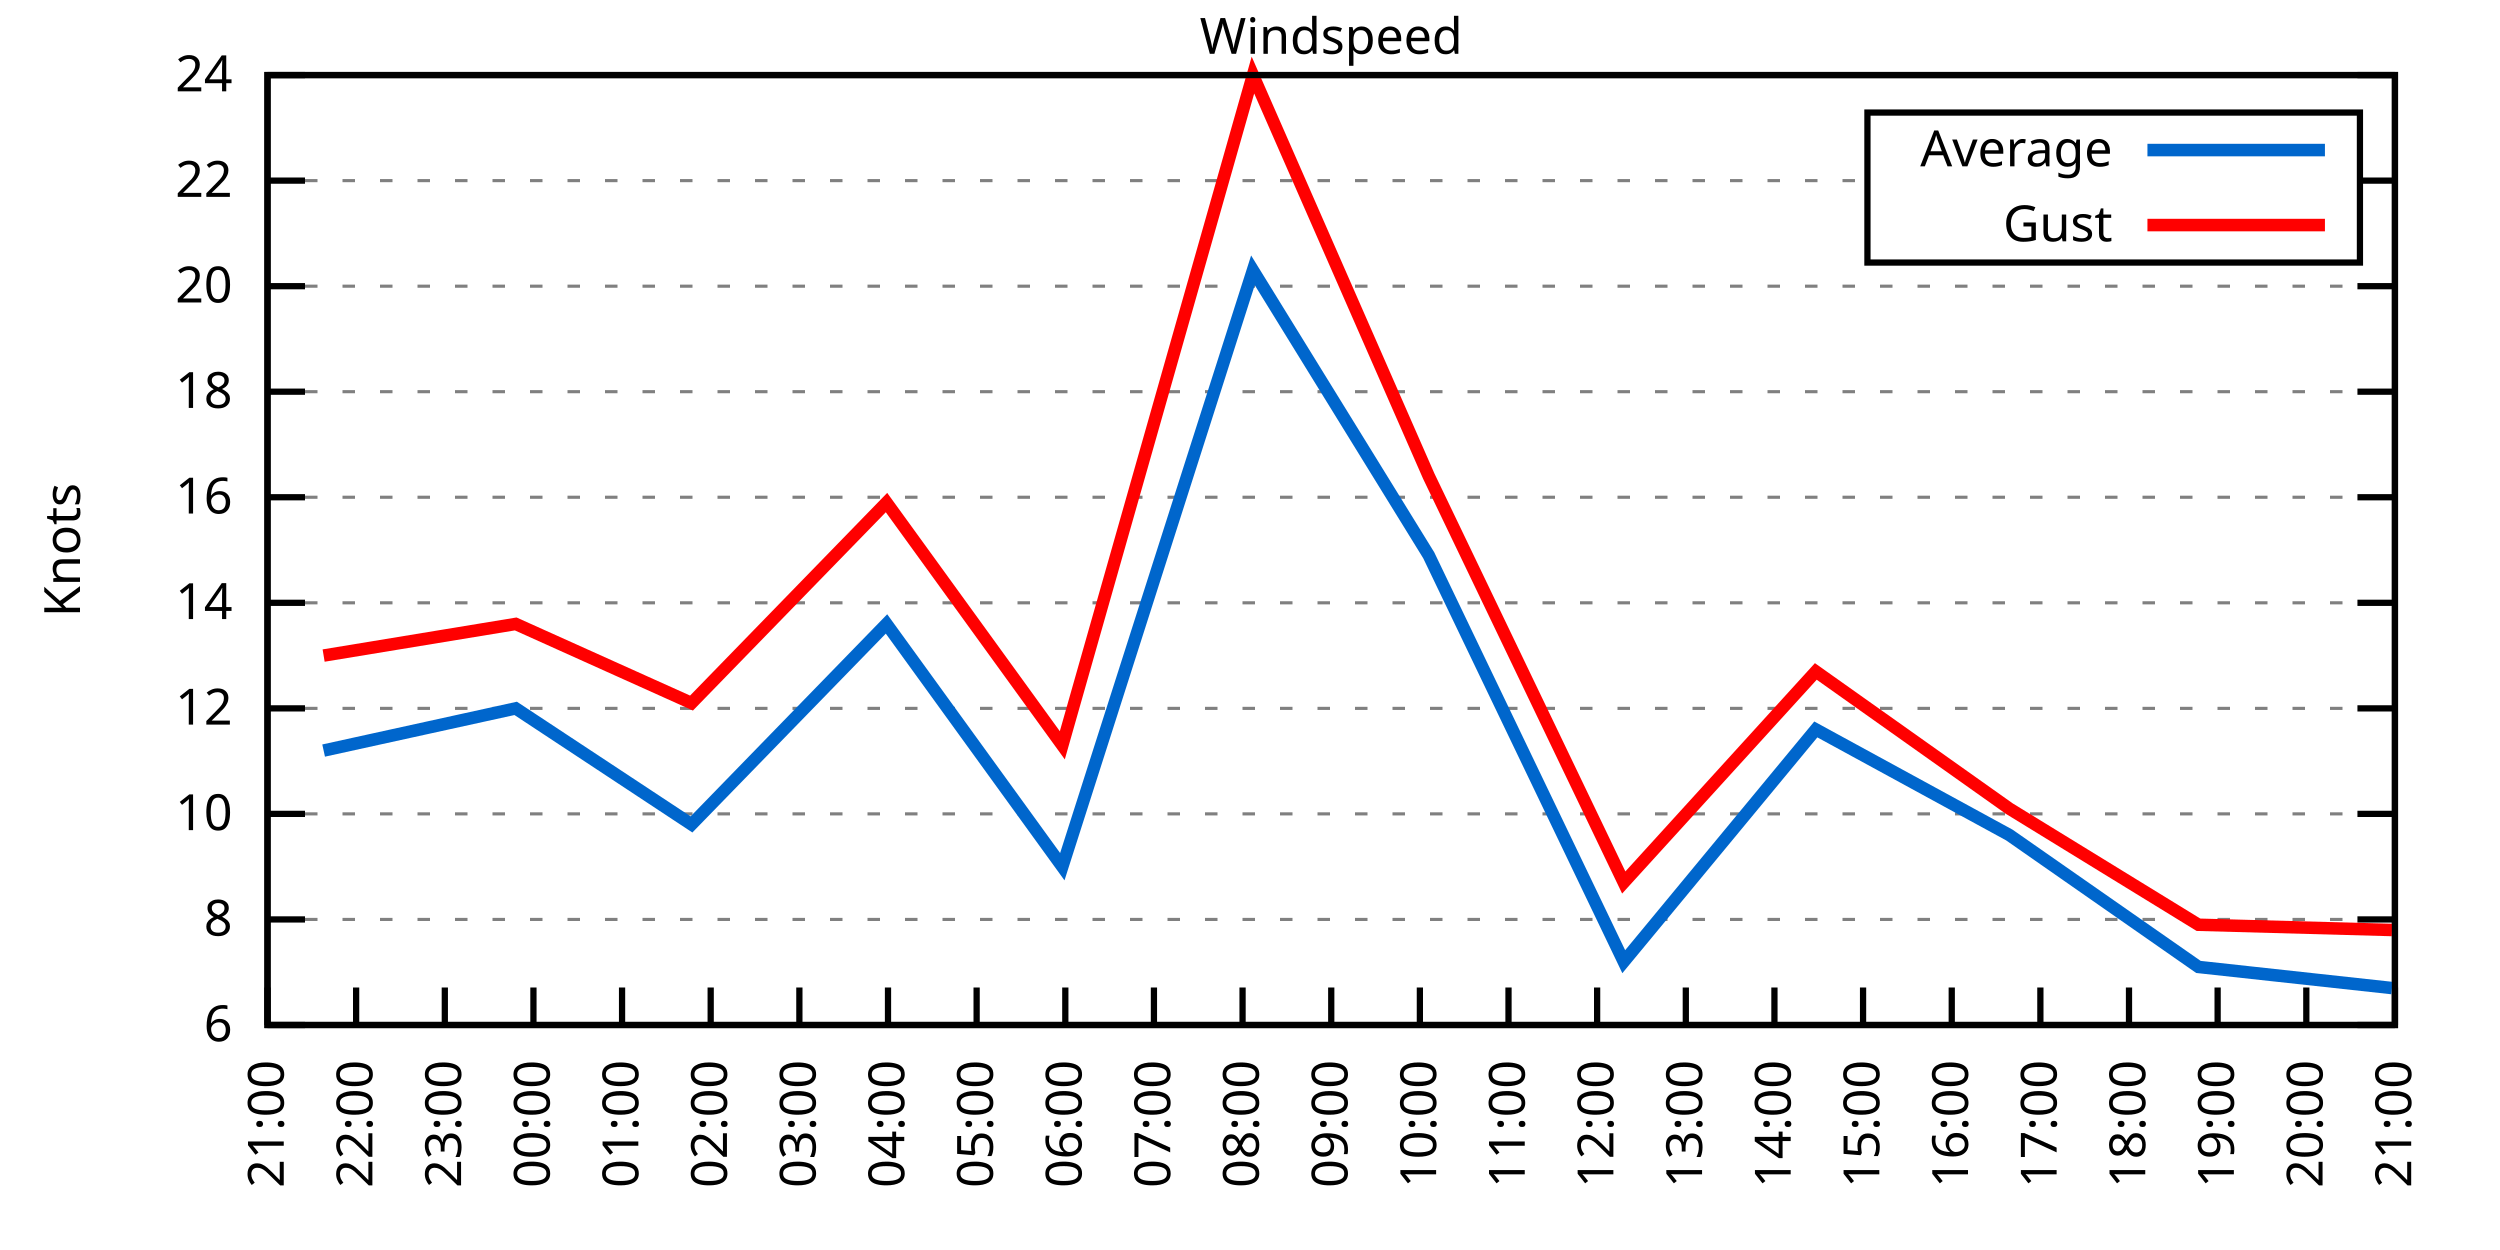
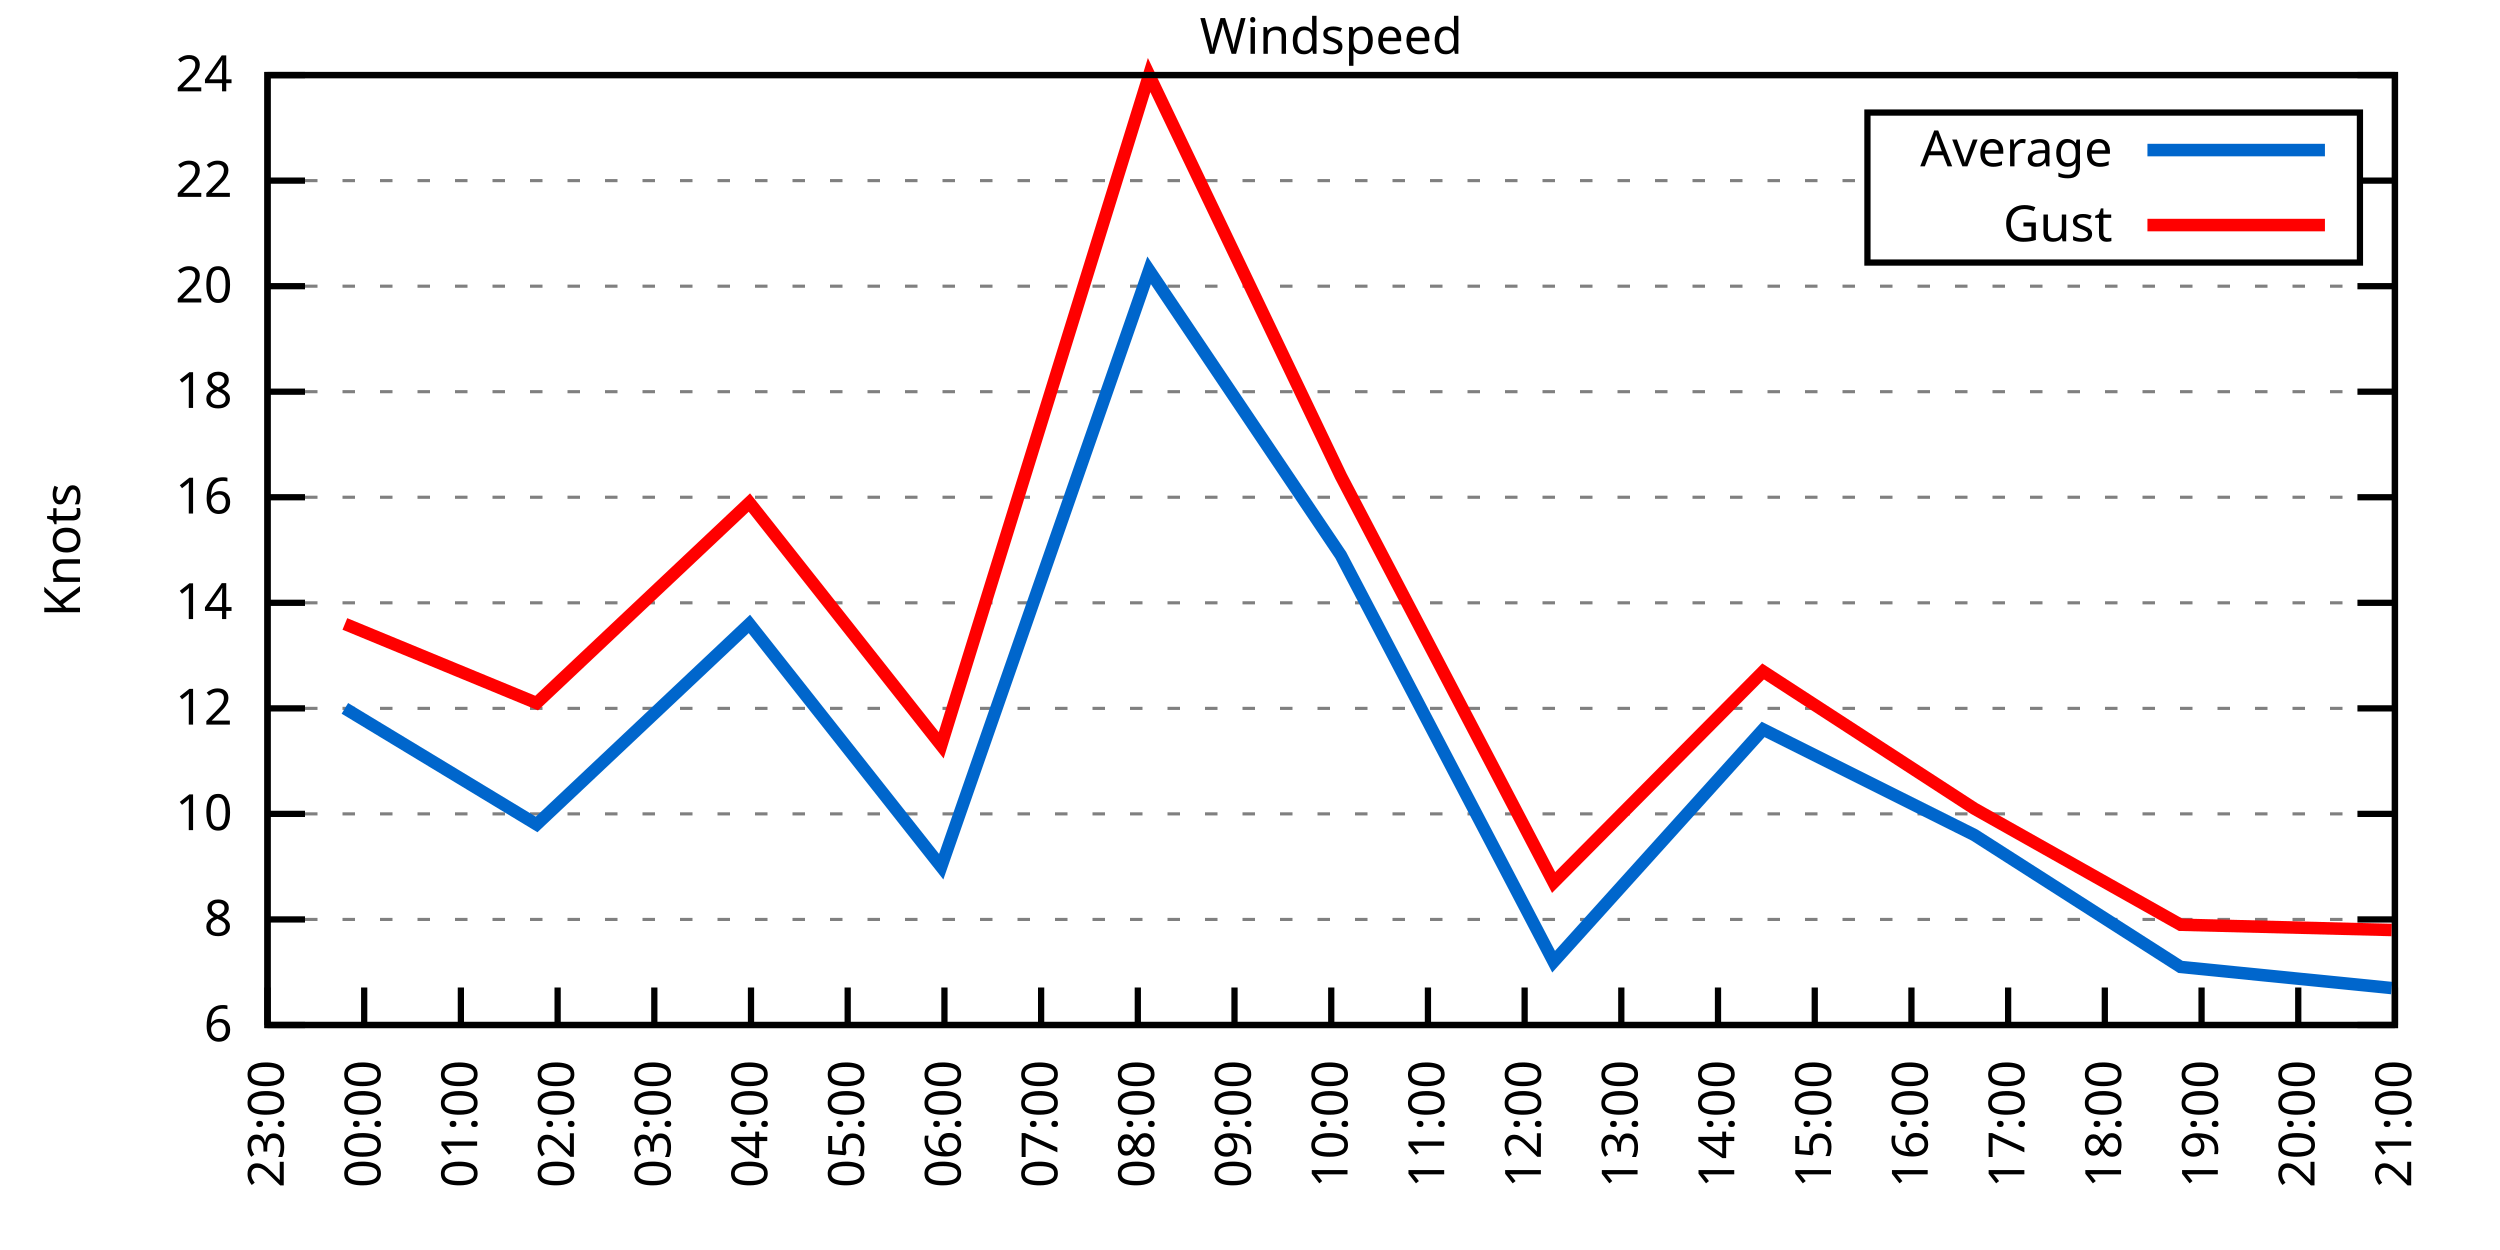
<svg xmlns="http://www.w3.org/2000/svg" xmlns:xlink="http://www.w3.org/1999/xlink" width="400" height="200" viewBox="0 0 400 200">
  <g id="gnuplot_canvas">
    <rect x="0" y="0" width="400" height="200" fill="none" />
    <defs>
      <circle id="gpDot" r="0.5" stroke-width="0.5" stroke="currentColor" />
      <path id="gpPt0" stroke-width="0.333" stroke="currentColor" d="M-1,0 h2 M0,-1 v2" />
      <path id="gpPt1" stroke-width="0.333" stroke="currentColor" d="M-1,-1 L1,1 M1,-1 L-1,1" />
      <path id="gpPt2" stroke-width="0.333" stroke="currentColor" d="M-1,0 L1,0 M0,-1 L0,1 M-1,-1 L1,1 M-1,1 L1,-1" />
      <rect id="gpPt3" stroke-width="0.333" stroke="currentColor" x="-1" y="-1" width="2" height="2" />
      <rect id="gpPt4" stroke-width="0.333" stroke="currentColor" fill="currentColor" x="-1" y="-1" width="2" height="2" />
      <circle id="gpPt5" stroke-width="0.333" stroke="currentColor" cx="0" cy="0" r="1" />
      <use xlink:href="#gpPt5" id="gpPt6" fill="currentColor" stroke="none" />
      <path id="gpPt7" stroke-width="0.333" stroke="currentColor" d="M0,-1.33 L-1.33,0.67 L1.33,0.67 z" />
      <use xlink:href="#gpPt7" id="gpPt8" fill="currentColor" stroke="none" />
      <use xlink:href="#gpPt7" id="gpPt9" stroke="currentColor" transform="rotate(180)" />
      <use xlink:href="#gpPt9" id="gpPt10" fill="currentColor" stroke="none" />
      <use xlink:href="#gpPt3" id="gpPt11" stroke="currentColor" transform="rotate(45)" />
      <use xlink:href="#gpPt11" id="gpPt12" fill="currentColor" stroke="none" />
      <path id="gpPt13" stroke-width="0.333" stroke="currentColor" d="M0,1.330 L1.265,0.411 L0.782,-1.067 L-0.782,-1.076 L-1.265,0.411 z" />
      <use xlink:href="#gpPt13" id="gpPt14" fill="currentColor" stroke="none" />
      <filter id="textbox" filterUnits="objectBoundingBox" x="0" y="0" height="1" width="1">
        <feFlood flood-color="white" flood-opacity="1" result="bgnd" />
        <feComposite in="SourceGraphic" in2="bgnd" operator="atop" />
      </filter>
      <filter id="greybox" filterUnits="objectBoundingBox" x="0" y="0" height="1" width="1">
        <feFlood flood-color="lightgrey" flood-opacity="1" result="grey" />
        <feComposite in="SourceGraphic" in2="grey" operator="atop" />
      </filter>
    </defs>
    <g fill="none" color="white" stroke="currentColor" stroke-width="1.00" stroke-linecap="butt" stroke-linejoin="miter">
</g>
    <g fill="none" color="black" stroke="currentColor" stroke-width="1.00" stroke-linecap="butt" stroke-linejoin="miter">
      <g stroke="none" shape-rendering="crispEdges">
        <polygon fill="rgb(255, 255, 255)" points="42.80,164.00 383.18,164.00 383.18,12.02 42.80,12.02 " />
      </g>
    </g>
    <g fill="none" color="black" stroke="currentColor" stroke-width="1.00" stroke-linecap="butt" stroke-linejoin="miter">
</g>
    <g fill="none" color="black" stroke="black" stroke-width="0.50" stroke-linecap="butt" stroke-linejoin="miter">
</g>
    <g fill="none" color="gray" stroke="currentColor" stroke-width="0.50" stroke-linecap="butt" stroke-linejoin="miter">
      <path stroke="gray" stroke-dasharray="2,4" class="gridline" d="M42.80,164.00 L383.19,164.00  " />
    </g>
    <g fill="none" color="gray" stroke="gray" stroke-width="1.00" stroke-linecap="butt" stroke-linejoin="miter">
</g>
    <g fill="none" color="black" stroke="currentColor" stroke-width="1.00" stroke-linecap="butt" stroke-linejoin="miter">
      <path stroke="black" d="M42.80,164.00 L48.80,164.00 M383.19,164.00 L377.19,164.00  " />
      <g transform="translate(37.20,166.60)" stroke="none" fill="black" font-family="Sans" font-size="8.00" text-anchor="end">
        <text>
          <tspan font-family="Sans"> 6</tspan>
        </text>
      </g>
    </g>
    <g fill="none" color="black" stroke="currentColor" stroke-width="1.00" stroke-linecap="butt" stroke-linejoin="miter">
</g>
    <g fill="none" color="black" stroke="black" stroke-width="0.50" stroke-linecap="butt" stroke-linejoin="miter">
</g>
    <g fill="none" color="gray" stroke="currentColor" stroke-width="0.50" stroke-linecap="butt" stroke-linejoin="miter">
      <path stroke="gray" stroke-dasharray="2,4" class="gridline" d="M42.80,147.11 L383.19,147.11  " />
    </g>
    <g fill="none" color="gray" stroke="gray" stroke-width="1.00" stroke-linecap="butt" stroke-linejoin="miter">
</g>
    <g fill="none" color="black" stroke="currentColor" stroke-width="1.00" stroke-linecap="butt" stroke-linejoin="miter">
      <path stroke="black" d="M42.80,147.11 L48.80,147.11 M383.19,147.11 L377.19,147.11  " />
      <g transform="translate(37.20,149.71)" stroke="none" fill="black" font-family="Sans" font-size="8.00" text-anchor="end">
        <text>
          <tspan font-family="Sans"> 8</tspan>
        </text>
      </g>
    </g>
    <g fill="none" color="black" stroke="currentColor" stroke-width="1.00" stroke-linecap="butt" stroke-linejoin="miter">
</g>
    <g fill="none" color="black" stroke="black" stroke-width="0.50" stroke-linecap="butt" stroke-linejoin="miter">
</g>
    <g fill="none" color="gray" stroke="currentColor" stroke-width="0.50" stroke-linecap="butt" stroke-linejoin="miter">
      <path stroke="gray" stroke-dasharray="2,4" class="gridline" d="M42.80,130.22 L383.19,130.22  " />
    </g>
    <g fill="none" color="gray" stroke="gray" stroke-width="1.00" stroke-linecap="butt" stroke-linejoin="miter">
</g>
    <g fill="none" color="black" stroke="currentColor" stroke-width="1.00" stroke-linecap="butt" stroke-linejoin="miter">
      <path stroke="black" d="M42.80,130.22 L48.80,130.22 M383.19,130.22 L377.19,130.22  " />
      <g transform="translate(37.20,132.82)" stroke="none" fill="black" font-family="Sans" font-size="8.00" text-anchor="end">
        <text>
          <tspan font-family="Sans"> 10</tspan>
        </text>
      </g>
    </g>
    <g fill="none" color="black" stroke="currentColor" stroke-width="1.00" stroke-linecap="butt" stroke-linejoin="miter">
</g>
    <g fill="none" color="black" stroke="black" stroke-width="0.50" stroke-linecap="butt" stroke-linejoin="miter">
</g>
    <g fill="none" color="gray" stroke="currentColor" stroke-width="0.50" stroke-linecap="butt" stroke-linejoin="miter">
      <path stroke="gray" stroke-dasharray="2,4" class="gridline" d="M42.80,113.34 L383.19,113.34  " />
    </g>
    <g fill="none" color="gray" stroke="gray" stroke-width="1.00" stroke-linecap="butt" stroke-linejoin="miter">
</g>
    <g fill="none" color="black" stroke="currentColor" stroke-width="1.00" stroke-linecap="butt" stroke-linejoin="miter">
      <path stroke="black" d="M42.80,113.34 L48.80,113.34 M383.19,113.34 L377.19,113.34  " />
      <g transform="translate(37.20,115.94)" stroke="none" fill="black" font-family="Sans" font-size="8.00" text-anchor="end">
        <text>
          <tspan font-family="Sans"> 12</tspan>
        </text>
      </g>
    </g>
    <g fill="none" color="black" stroke="currentColor" stroke-width="1.00" stroke-linecap="butt" stroke-linejoin="miter">
</g>
    <g fill="none" color="black" stroke="black" stroke-width="0.50" stroke-linecap="butt" stroke-linejoin="miter">
</g>
    <g fill="none" color="gray" stroke="currentColor" stroke-width="0.50" stroke-linecap="butt" stroke-linejoin="miter">
      <path stroke="gray" stroke-dasharray="2,4" class="gridline" d="M42.80,96.45 L383.19,96.45  " />
    </g>
    <g fill="none" color="gray" stroke="gray" stroke-width="1.00" stroke-linecap="butt" stroke-linejoin="miter">
</g>
    <g fill="none" color="black" stroke="currentColor" stroke-width="1.00" stroke-linecap="butt" stroke-linejoin="miter">
      <path stroke="black" d="M42.80,96.45 L48.80,96.45 M383.19,96.45 L377.19,96.45  " />
      <g transform="translate(37.20,99.05)" stroke="none" fill="black" font-family="Sans" font-size="8.00" text-anchor="end">
        <text>
          <tspan font-family="Sans"> 14</tspan>
        </text>
      </g>
    </g>
    <g fill="none" color="black" stroke="currentColor" stroke-width="1.00" stroke-linecap="butt" stroke-linejoin="miter">
</g>
    <g fill="none" color="black" stroke="black" stroke-width="0.50" stroke-linecap="butt" stroke-linejoin="miter">
</g>
    <g fill="none" color="gray" stroke="currentColor" stroke-width="0.50" stroke-linecap="butt" stroke-linejoin="miter">
      <path stroke="gray" stroke-dasharray="2,4" class="gridline" d="M42.80,79.56 L383.19,79.56  " />
    </g>
    <g fill="none" color="gray" stroke="gray" stroke-width="1.00" stroke-linecap="butt" stroke-linejoin="miter">
</g>
    <g fill="none" color="black" stroke="currentColor" stroke-width="1.00" stroke-linecap="butt" stroke-linejoin="miter">
      <path stroke="black" d="M42.80,79.56 L48.80,79.56 M383.19,79.56 L377.19,79.56  " />
      <g transform="translate(37.20,82.16)" stroke="none" fill="black" font-family="Sans" font-size="8.00" text-anchor="end">
        <text>
          <tspan font-family="Sans"> 16</tspan>
        </text>
      </g>
    </g>
    <g fill="none" color="black" stroke="currentColor" stroke-width="1.00" stroke-linecap="butt" stroke-linejoin="miter">
</g>
    <g fill="none" color="black" stroke="black" stroke-width="0.50" stroke-linecap="butt" stroke-linejoin="miter">
</g>
    <g fill="none" color="gray" stroke="currentColor" stroke-width="0.50" stroke-linecap="butt" stroke-linejoin="miter">
      <path stroke="gray" stroke-dasharray="2,4" class="gridline" d="M42.80,62.67 L383.19,62.67  " />
    </g>
    <g fill="none" color="gray" stroke="gray" stroke-width="1.00" stroke-linecap="butt" stroke-linejoin="miter">
</g>
    <g fill="none" color="black" stroke="currentColor" stroke-width="1.00" stroke-linecap="butt" stroke-linejoin="miter">
      <path stroke="black" d="M42.80,62.67 L48.80,62.67 M383.19,62.67 L377.19,62.67  " />
      <g transform="translate(37.20,65.27)" stroke="none" fill="black" font-family="Sans" font-size="8.00" text-anchor="end">
        <text>
          <tspan font-family="Sans"> 18</tspan>
        </text>
      </g>
    </g>
    <g fill="none" color="black" stroke="currentColor" stroke-width="1.00" stroke-linecap="butt" stroke-linejoin="miter">
</g>
    <g fill="none" color="black" stroke="black" stroke-width="0.50" stroke-linecap="butt" stroke-linejoin="miter">
</g>
    <g fill="none" color="gray" stroke="currentColor" stroke-width="0.50" stroke-linecap="butt" stroke-linejoin="miter">
      <path stroke="gray" stroke-dasharray="2,4" class="gridline" d="M42.80,45.79 L383.19,45.79  " />
    </g>
    <g fill="none" color="gray" stroke="gray" stroke-width="1.00" stroke-linecap="butt" stroke-linejoin="miter">
</g>
    <g fill="none" color="black" stroke="currentColor" stroke-width="1.00" stroke-linecap="butt" stroke-linejoin="miter">
      <path stroke="black" d="M42.80,45.79 L48.80,45.79 M383.19,45.79 L377.19,45.79  " />
      <g transform="translate(37.20,48.39)" stroke="none" fill="black" font-family="Sans" font-size="8.00" text-anchor="end">
        <text>
          <tspan font-family="Sans"> 20</tspan>
        </text>
      </g>
    </g>
    <g fill="none" color="black" stroke="currentColor" stroke-width="1.00" stroke-linecap="butt" stroke-linejoin="miter">
</g>
    <g fill="none" color="black" stroke="black" stroke-width="0.50" stroke-linecap="butt" stroke-linejoin="miter">
</g>
    <g fill="none" color="gray" stroke="currentColor" stroke-width="0.50" stroke-linecap="butt" stroke-linejoin="miter">
      <path stroke="gray" stroke-dasharray="2,4" class="gridline" d="M42.80,28.90 L298.79,28.90 M377.59,28.90 L383.19,28.90  " />
    </g>
    <g fill="none" color="gray" stroke="gray" stroke-width="1.00" stroke-linecap="butt" stroke-linejoin="miter">
</g>
    <g fill="none" color="black" stroke="currentColor" stroke-width="1.00" stroke-linecap="butt" stroke-linejoin="miter">
      <path stroke="black" d="M42.80,28.90 L48.80,28.90 M383.19,28.90 L377.19,28.90  " />
      <g transform="translate(37.20,31.50)" stroke="none" fill="black" font-family="Sans" font-size="8.00" text-anchor="end">
        <text>
          <tspan font-family="Sans"> 22</tspan>
        </text>
      </g>
    </g>
    <g fill="none" color="black" stroke="currentColor" stroke-width="1.00" stroke-linecap="butt" stroke-linejoin="miter">
</g>
    <g fill="none" color="black" stroke="black" stroke-width="0.50" stroke-linecap="butt" stroke-linejoin="miter">
</g>
    <g fill="none" color="gray" stroke="currentColor" stroke-width="0.50" stroke-linecap="butt" stroke-linejoin="miter">
      <path stroke="gray" stroke-dasharray="2,4" class="gridline" d="M42.80,12.01 L383.19,12.01  " />
    </g>
    <g fill="none" color="gray" stroke="gray" stroke-width="1.00" stroke-linecap="butt" stroke-linejoin="miter">
</g>
    <g fill="none" color="black" stroke="currentColor" stroke-width="1.00" stroke-linecap="butt" stroke-linejoin="miter">
      <path stroke="black" d="M42.80,12.01 L48.80,12.01 M383.19,12.01 L377.19,12.01  " />
      <g transform="translate(37.20,14.61)" stroke="none" fill="black" font-family="Sans" font-size="8.00" text-anchor="end">
        <text>
          <tspan font-family="Sans"> 24</tspan>
        </text>
      </g>
    </g>
    <g fill="none" color="black" stroke="currentColor" stroke-width="1.00" stroke-linecap="butt" stroke-linejoin="miter">
      <path stroke="black" d="M42.80,164.00 L42.80,158.00  " />
      <g transform="translate(45.40,169.60) rotate(270.00)" stroke="none" fill="black" font-family="Sans" font-size="8.00" text-anchor="end">
        <text>
-           <tspan font-family="Sans">21:00</tspan>
-         </text>
-       </g>
-     </g>
-     <g fill="none" color="black" stroke="currentColor" stroke-width="1.00" stroke-linecap="butt" stroke-linejoin="miter">
-       <path stroke="black" d="M56.98,164.00 L56.98,158.00  " />
-       <g transform="translate(59.58,169.60) rotate(270.00)" stroke="none" fill="black" font-family="Sans" font-size="8.00" text-anchor="end">
-         <text>
-           <tspan font-family="Sans">22:00</tspan>
-         </text>
-       </g>
-     </g>
-     <g fill="none" color="black" stroke="currentColor" stroke-width="1.00" stroke-linecap="butt" stroke-linejoin="miter">
-       <path stroke="black" d="M71.17,164.00 L71.17,158.00  " />
-       <g transform="translate(73.77,169.60) rotate(270.00)" stroke="none" fill="black" font-family="Sans" font-size="8.00" text-anchor="end">
-         <text>
          <tspan font-family="Sans">23:00</tspan>
        </text>
      </g>
    </g>
    <g fill="none" color="black" stroke="currentColor" stroke-width="1.00" stroke-linecap="butt" stroke-linejoin="miter">
-       <path stroke="black" d="M85.35,164.00 L85.35,158.00  " />
-       <g transform="translate(87.95,169.60) rotate(270.00)" stroke="none" fill="black" font-family="Sans" font-size="8.00" text-anchor="end">
+       <path stroke="black" d="M58.27,164.00 L58.27,158.00  " />
+       <g transform="translate(60.87,169.60) rotate(270.00)" stroke="none" fill="black" font-family="Sans" font-size="8.00" text-anchor="end">
        <text>
          <tspan font-family="Sans">00:00</tspan>
        </text>
      </g>
    </g>
    <g fill="none" color="black" stroke="currentColor" stroke-width="1.00" stroke-linecap="butt" stroke-linejoin="miter">
-       <path stroke="black" d="M99.53,164.00 L99.53,158.00  " />
-       <g transform="translate(102.13,169.60) rotate(270.00)" stroke="none" fill="black" font-family="Sans" font-size="8.00" text-anchor="end">
+       <path stroke="black" d="M73.74,164.00 L73.74,158.00  " />
+       <g transform="translate(76.34,169.60) rotate(270.00)" stroke="none" fill="black" font-family="Sans" font-size="8.00" text-anchor="end">
        <text>
          <tspan font-family="Sans">01:00</tspan>
        </text>
      </g>
    </g>
    <g fill="none" color="black" stroke="currentColor" stroke-width="1.00" stroke-linecap="butt" stroke-linejoin="miter">
-       <path stroke="black" d="M113.71,164.00 L113.71,158.00  " />
-       <g transform="translate(116.31,169.60) rotate(270.00)" stroke="none" fill="black" font-family="Sans" font-size="8.00" text-anchor="end">
+       <path stroke="black" d="M89.22,164.00 L89.22,158.00  " />
+       <g transform="translate(91.82,169.60) rotate(270.00)" stroke="none" fill="black" font-family="Sans" font-size="8.00" text-anchor="end">
        <text>
          <tspan font-family="Sans">02:00</tspan>
        </text>
      </g>
    </g>
    <g fill="none" color="black" stroke="currentColor" stroke-width="1.00" stroke-linecap="butt" stroke-linejoin="miter">
-       <path stroke="black" d="M127.90,164.00 L127.90,158.00  " />
-       <g transform="translate(130.50,169.60) rotate(270.00)" stroke="none" fill="black" font-family="Sans" font-size="8.00" text-anchor="end">
+       <path stroke="black" d="M104.69,164.00 L104.69,158.00  " />
+       <g transform="translate(107.29,169.60) rotate(270.00)" stroke="none" fill="black" font-family="Sans" font-size="8.00" text-anchor="end">
        <text>
          <tspan font-family="Sans">03:00</tspan>
        </text>
      </g>
    </g>
    <g fill="none" color="black" stroke="currentColor" stroke-width="1.00" stroke-linecap="butt" stroke-linejoin="miter">
-       <path stroke="black" d="M142.08,164.00 L142.08,158.00  " />
-       <g transform="translate(144.68,169.60) rotate(270.00)" stroke="none" fill="black" font-family="Sans" font-size="8.00" text-anchor="end">
+       <path stroke="black" d="M120.16,164.00 L120.16,158.00  " />
+       <g transform="translate(122.76,169.60) rotate(270.00)" stroke="none" fill="black" font-family="Sans" font-size="8.00" text-anchor="end">
        <text>
          <tspan font-family="Sans">04:00</tspan>
        </text>
      </g>
    </g>
    <g fill="none" color="black" stroke="currentColor" stroke-width="1.00" stroke-linecap="butt" stroke-linejoin="miter">
-       <path stroke="black" d="M156.26,164.00 L156.26,158.00  " />
-       <g transform="translate(158.86,169.60) rotate(270.00)" stroke="none" fill="black" font-family="Sans" font-size="8.00" text-anchor="end">
+       <path stroke="black" d="M135.63,164.00 L135.63,158.00  " />
+       <g transform="translate(138.23,169.60) rotate(270.00)" stroke="none" fill="black" font-family="Sans" font-size="8.00" text-anchor="end">
        <text>
          <tspan font-family="Sans">05:00</tspan>
        </text>
      </g>
    </g>
    <g fill="none" color="black" stroke="currentColor" stroke-width="1.00" stroke-linecap="butt" stroke-linejoin="miter">
-       <path stroke="black" d="M170.45,164.00 L170.45,158.00  " />
-       <g transform="translate(173.05,169.60) rotate(270.00)" stroke="none" fill="black" font-family="Sans" font-size="8.00" text-anchor="end">
+       <path stroke="black" d="M151.11,164.00 L151.11,158.00  " />
+       <g transform="translate(153.71,169.60) rotate(270.00)" stroke="none" fill="black" font-family="Sans" font-size="8.00" text-anchor="end">
        <text>
          <tspan font-family="Sans">06:00</tspan>
        </text>
      </g>
    </g>
    <g fill="none" color="black" stroke="currentColor" stroke-width="1.00" stroke-linecap="butt" stroke-linejoin="miter">
-       <path stroke="black" d="M184.63,164.00 L184.63,158.00  " />
-       <g transform="translate(187.23,169.60) rotate(270.00)" stroke="none" fill="black" font-family="Sans" font-size="8.00" text-anchor="end">
+       <path stroke="black" d="M166.58,164.00 L166.58,158.00  " />
+       <g transform="translate(169.18,169.60) rotate(270.00)" stroke="none" fill="black" font-family="Sans" font-size="8.00" text-anchor="end">
        <text>
          <tspan font-family="Sans">07:00</tspan>
        </text>
      </g>
    </g>
    <g fill="none" color="black" stroke="currentColor" stroke-width="1.00" stroke-linecap="butt" stroke-linejoin="miter">
-       <path stroke="black" d="M198.81,164.00 L198.81,158.00  " />
-       <g transform="translate(201.41,169.60) rotate(270.00)" stroke="none" fill="black" font-family="Sans" font-size="8.00" text-anchor="end">
+       <path stroke="black" d="M182.05,164.00 L182.05,158.00  " />
+       <g transform="translate(184.65,169.60) rotate(270.00)" stroke="none" fill="black" font-family="Sans" font-size="8.00" text-anchor="end">
        <text>
          <tspan font-family="Sans">08:00</tspan>
+         </text>
+       </g>
+     </g>
+     <g fill="none" color="black" stroke="currentColor" stroke-width="1.00" stroke-linecap="butt" stroke-linejoin="miter">
+       <path stroke="black" d="M197.52,164.00 L197.52,158.00  " />
+       <g transform="translate(200.12,169.60) rotate(270.00)" stroke="none" fill="black" font-family="Sans" font-size="8.00" text-anchor="end">
+         <text>
+           <tspan font-family="Sans">09:00</tspan>
        </text>
      </g>
    </g>
    <g fill="none" color="black" stroke="currentColor" stroke-width="1.00" stroke-linecap="butt" stroke-linejoin="miter">
      <path stroke="black" d="M213.00,164.00 L213.00,158.00  " />
      <g transform="translate(215.60,169.60) rotate(270.00)" stroke="none" fill="black" font-family="Sans" font-size="8.00" text-anchor="end">
        <text>
-           <tspan font-family="Sans">09:00</tspan>
-         </text>
-       </g>
-     </g>
-     <g fill="none" color="black" stroke="currentColor" stroke-width="1.00" stroke-linecap="butt" stroke-linejoin="miter">
-       <path stroke="black" d="M227.18,164.00 L227.18,158.00  " />
-       <g transform="translate(229.78,169.60) rotate(270.00)" stroke="none" fill="black" font-family="Sans" font-size="8.00" text-anchor="end">
-         <text>
          <tspan font-family="Sans">10:00</tspan>
        </text>
      </g>
    </g>
    <g fill="none" color="black" stroke="currentColor" stroke-width="1.00" stroke-linecap="butt" stroke-linejoin="miter">
-       <path stroke="black" d="M241.36,164.00 L241.36,158.00  " />
-       <g transform="translate(243.96,169.60) rotate(270.00)" stroke="none" fill="black" font-family="Sans" font-size="8.00" text-anchor="end">
+       <path stroke="black" d="M228.47,164.00 L228.47,158.00  " />
+       <g transform="translate(231.07,169.60) rotate(270.00)" stroke="none" fill="black" font-family="Sans" font-size="8.00" text-anchor="end">
        <text>
          <tspan font-family="Sans">11:00</tspan>
        </text>
      </g>
    </g>
    <g fill="none" color="black" stroke="currentColor" stroke-width="1.00" stroke-linecap="butt" stroke-linejoin="miter">
-       <path stroke="black" d="M255.54,164.00 L255.54,158.00  " />
-       <g transform="translate(258.14,169.60) rotate(270.00)" stroke="none" fill="black" font-family="Sans" font-size="8.00" text-anchor="end">
+       <path stroke="black" d="M243.94,164.00 L243.94,158.00  " />
+       <g transform="translate(246.54,169.60) rotate(270.00)" stroke="none" fill="black" font-family="Sans" font-size="8.00" text-anchor="end">
        <text>
          <tspan font-family="Sans">12:00</tspan>
        </text>
      </g>
    </g>
    <g fill="none" color="black" stroke="currentColor" stroke-width="1.00" stroke-linecap="butt" stroke-linejoin="miter">
-       <path stroke="black" d="M269.73,164.00 L269.73,158.00  " />
-       <g transform="translate(272.33,169.60) rotate(270.00)" stroke="none" fill="black" font-family="Sans" font-size="8.00" text-anchor="end">
+       <path stroke="black" d="M259.41,164.00 L259.41,158.00  " />
+       <g transform="translate(262.01,169.60) rotate(270.00)" stroke="none" fill="black" font-family="Sans" font-size="8.00" text-anchor="end">
        <text>
          <tspan font-family="Sans">13:00</tspan>
        </text>
      </g>
    </g>
    <g fill="none" color="black" stroke="currentColor" stroke-width="1.00" stroke-linecap="butt" stroke-linejoin="miter">
-       <path stroke="black" d="M283.91,164.00 L283.91,158.00  " />
-       <g transform="translate(286.51,169.60) rotate(270.00)" stroke="none" fill="black" font-family="Sans" font-size="8.00" text-anchor="end">
+       <path stroke="black" d="M274.88,164.00 L274.88,158.00  " />
+       <g transform="translate(277.48,169.60) rotate(270.00)" stroke="none" fill="black" font-family="Sans" font-size="8.00" text-anchor="end">
        <text>
          <tspan font-family="Sans">14:00</tspan>
        </text>
      </g>
    </g>
    <g fill="none" color="black" stroke="currentColor" stroke-width="1.00" stroke-linecap="butt" stroke-linejoin="miter">
-       <path stroke="black" d="M298.09,164.00 L298.09,158.00  " />
-       <g transform="translate(300.69,169.60) rotate(270.00)" stroke="none" fill="black" font-family="Sans" font-size="8.00" text-anchor="end">
+       <path stroke="black" d="M290.36,164.00 L290.36,158.00  " />
+       <g transform="translate(292.96,169.60) rotate(270.00)" stroke="none" fill="black" font-family="Sans" font-size="8.00" text-anchor="end">
        <text>
          <tspan font-family="Sans">15:00</tspan>
        </text>
      </g>
    </g>
    <g fill="none" color="black" stroke="currentColor" stroke-width="1.00" stroke-linecap="butt" stroke-linejoin="miter">
-       <path stroke="black" d="M312.28,164.00 L312.28,158.00  " />
-       <g transform="translate(314.88,169.60) rotate(270.00)" stroke="none" fill="black" font-family="Sans" font-size="8.00" text-anchor="end">
+       <path stroke="black" d="M305.83,164.00 L305.83,158.00  " />
+       <g transform="translate(308.43,169.60) rotate(270.00)" stroke="none" fill="black" font-family="Sans" font-size="8.00" text-anchor="end">
        <text>
          <tspan font-family="Sans">16:00</tspan>
        </text>
      </g>
    </g>
    <g fill="none" color="black" stroke="currentColor" stroke-width="1.00" stroke-linecap="butt" stroke-linejoin="miter">
-       <path stroke="black" d="M326.46,164.00 L326.46,158.00  " />
-       <g transform="translate(329.06,169.60) rotate(270.00)" stroke="none" fill="black" font-family="Sans" font-size="8.00" text-anchor="end">
+       <path stroke="black" d="M321.30,164.00 L321.30,158.00  " />
+       <g transform="translate(323.90,169.60) rotate(270.00)" stroke="none" fill="black" font-family="Sans" font-size="8.00" text-anchor="end">
        <text>
          <tspan font-family="Sans">17:00</tspan>
        </text>
      </g>
    </g>
    <g fill="none" color="black" stroke="currentColor" stroke-width="1.00" stroke-linecap="butt" stroke-linejoin="miter">
-       <path stroke="black" d="M340.64,164.00 L340.64,158.00  " />
-       <g transform="translate(343.24,169.60) rotate(270.00)" stroke="none" fill="black" font-family="Sans" font-size="8.00" text-anchor="end">
+       <path stroke="black" d="M336.77,164.00 L336.77,158.00  " />
+       <g transform="translate(339.37,169.60) rotate(270.00)" stroke="none" fill="black" font-family="Sans" font-size="8.00" text-anchor="end">
        <text>
          <tspan font-family="Sans">18:00</tspan>
        </text>
      </g>
    </g>
    <g fill="none" color="black" stroke="currentColor" stroke-width="1.00" stroke-linecap="butt" stroke-linejoin="miter">
-       <path stroke="black" d="M354.82,164.00 L354.82,158.00  " />
-       <g transform="translate(357.42,169.60) rotate(270.00)" stroke="none" fill="black" font-family="Sans" font-size="8.00" text-anchor="end">
+       <path stroke="black" d="M352.25,164.00 L352.25,158.00  " />
+       <g transform="translate(354.85,169.60) rotate(270.00)" stroke="none" fill="black" font-family="Sans" font-size="8.00" text-anchor="end">
        <text>
          <tspan font-family="Sans">19:00</tspan>
        </text>
      </g>
    </g>
    <g fill="none" color="black" stroke="currentColor" stroke-width="1.00" stroke-linecap="butt" stroke-linejoin="miter">
-       <path stroke="black" d="M369.01,164.00 L369.01,158.00  " />
-       <g transform="translate(371.61,169.60) rotate(270.00)" stroke="none" fill="black" font-family="Sans" font-size="8.00" text-anchor="end">
+       <path stroke="black" d="M367.72,164.00 L367.72,158.00  " />
+       <g transform="translate(370.32,169.60) rotate(270.00)" stroke="none" fill="black" font-family="Sans" font-size="8.00" text-anchor="end">
        <text>
          <tspan font-family="Sans">20:00</tspan>
        </text>
      </g>
    </g>
    <g fill="none" color="black" stroke="currentColor" stroke-width="1.00" stroke-linecap="butt" stroke-linejoin="miter">
      <path stroke="black" d="M383.19,164.00 L383.19,158.00  " />
      <g transform="translate(385.79,169.60) rotate(270.00)" stroke="none" fill="black" font-family="Sans" font-size="8.00" text-anchor="end">
        <text>
          <tspan font-family="Sans">21:00</tspan>
        </text>
      </g>
    </g>
    <g fill="none" color="black" stroke="currentColor" stroke-width="1.00" stroke-linecap="butt" stroke-linejoin="miter">
</g>
    <g fill="none" color="black" stroke="currentColor" stroke-width="1.00" stroke-linecap="butt" stroke-linejoin="miter">
      <path stroke="black" d="M42.80,12.01 L42.80,164.00 L383.19,164.00 L383.19,12.01 L42.80,12.01 Z  " />
    </g>
    <g fill="none" color="black" stroke="currentColor" stroke-width="1.00" stroke-linecap="butt" stroke-linejoin="miter">
</g>
    <g fill="none" color="black" stroke="currentColor" stroke-width="1.00" stroke-linecap="butt" stroke-linejoin="miter">
      <path stroke="black" d="M298.79,42.01 L298.79,18.01 L377.59,18.01 L377.59,42.01 L298.79,42.01 Z  " />
    </g>
    <g id="Windspeed_plot_1">
      <g fill="none" color="white" stroke="black" stroke-width="2.00" stroke-linecap="butt" stroke-linejoin="miter">
</g>
      <g fill="none" color="black" stroke="currentColor" stroke-width="2.00" stroke-linecap="butt" stroke-linejoin="miter">
        <g transform="translate(337.99,26.61)" stroke="none" fill="black" font-family="Sans" font-size="8.00" text-anchor="end">
          <text>
            <tspan font-family="Sans">Average</tspan>
          </text>
        </g>
      </g>
      <g fill="none" color="black" stroke="currentColor" stroke-width="2.00" stroke-linecap="butt" stroke-linejoin="miter">
-         <path stroke="rgb(  0, 102, 204)" d="M343.59,24.01 L371.99,24.01 M51.78,120.09 L82.51,113.34 L110.64,131.91 L141.84,99.83 L169.97,138.67 L200.47,43.25   L228.60,88.85 L259.80,153.87 L290.53,116.71 L321.49,133.60 L351.75,154.71 L382.72,158.09  " />
+         <path stroke="rgb(  0, 102, 204)" d="M343.59,24.01 L371.99,24.01 M55.18,113.34 L85.86,131.91 L119.90,99.83 L150.59,138.67 L183.86,43.25 L214.54,88.85   L248.58,153.87 L282.10,116.71 L315.89,133.60 L348.89,154.71 L382.67,158.09  " />
      </g>
    </g>
    <g id="Windspeed_plot_2">
      <g fill="none" color="black" stroke="currentColor" stroke-width="2.00" stroke-linecap="butt" stroke-linejoin="miter">
        <g transform="translate(337.99,38.61)" stroke="none" fill="black" font-family="Sans" font-size="8.00" text-anchor="end">
          <text>
            <tspan font-family="Sans">Gust</tspan>
          </text>
        </g>
      </g>
      <g fill="none" color="black" stroke="currentColor" stroke-width="2.00" stroke-linecap="butt" stroke-linejoin="miter">
-         <path stroke="rgb(255,   0,   0)" d="M343.59,36.01 L371.99,36.01 M51.78,104.89 L82.51,99.83 L110.64,112.49 L141.84,80.41 L169.97,119.25 L200.47,12.01   L228.60,76.18 L259.80,141.20 L290.53,107.43 L321.49,129.38 L351.75,147.96 L382.72,148.80  " />
+         <path stroke="rgb(255,   0,   0)" d="M343.59,36.01 L371.99,36.01 M55.18,99.83 L85.86,112.49 L119.90,80.41 L150.59,119.25 L183.86,12.01 L214.54,76.18   L248.58,141.20 L282.10,107.43 L315.89,129.38 L348.89,147.96 L382.67,148.80  " />
      </g>
    </g>
    <g fill="none" color="black" stroke="currentColor" stroke-width="2.00" stroke-linecap="butt" stroke-linejoin="miter">
</g>
    <g fill="none" color="black" stroke="black" stroke-width="1.00" stroke-linecap="butt" stroke-linejoin="miter">
</g>
    <g fill="none" color="black" stroke="currentColor" stroke-width="1.00" stroke-linecap="butt" stroke-linejoin="miter">
      <path stroke="black" d="M42.80,12.01 L42.80,164.00 L383.19,164.00 L383.19,12.01 L42.80,12.01 Z  " />
      <g transform="translate(12.80,88.01) rotate(270.00)" stroke="none" fill="black" font-family="Sans" font-size="8.00" text-anchor="middle">
        <text>
          <tspan font-family="Sans">Knots</tspan>
        </text>
      </g>
    </g>
    <g fill="none" color="black" stroke="currentColor" stroke-width="1.00" stroke-linecap="butt" stroke-linejoin="miter">
</g>
    <g fill="none" color="black" stroke="currentColor" stroke-width="1.00" stroke-linecap="butt" stroke-linejoin="miter">
      <g transform="translate(212.99,8.61)" stroke="none" fill="black" font-family="Sans" font-size="8.00" text-anchor="middle">
        <text>
          <tspan font-family="Sans">Windspeed</tspan>
        </text>
      </g>
    </g>
    <g fill="none" color="black" stroke="currentColor" stroke-width="1.00" stroke-linecap="butt" stroke-linejoin="miter">
</g>
  </g>
</svg>
